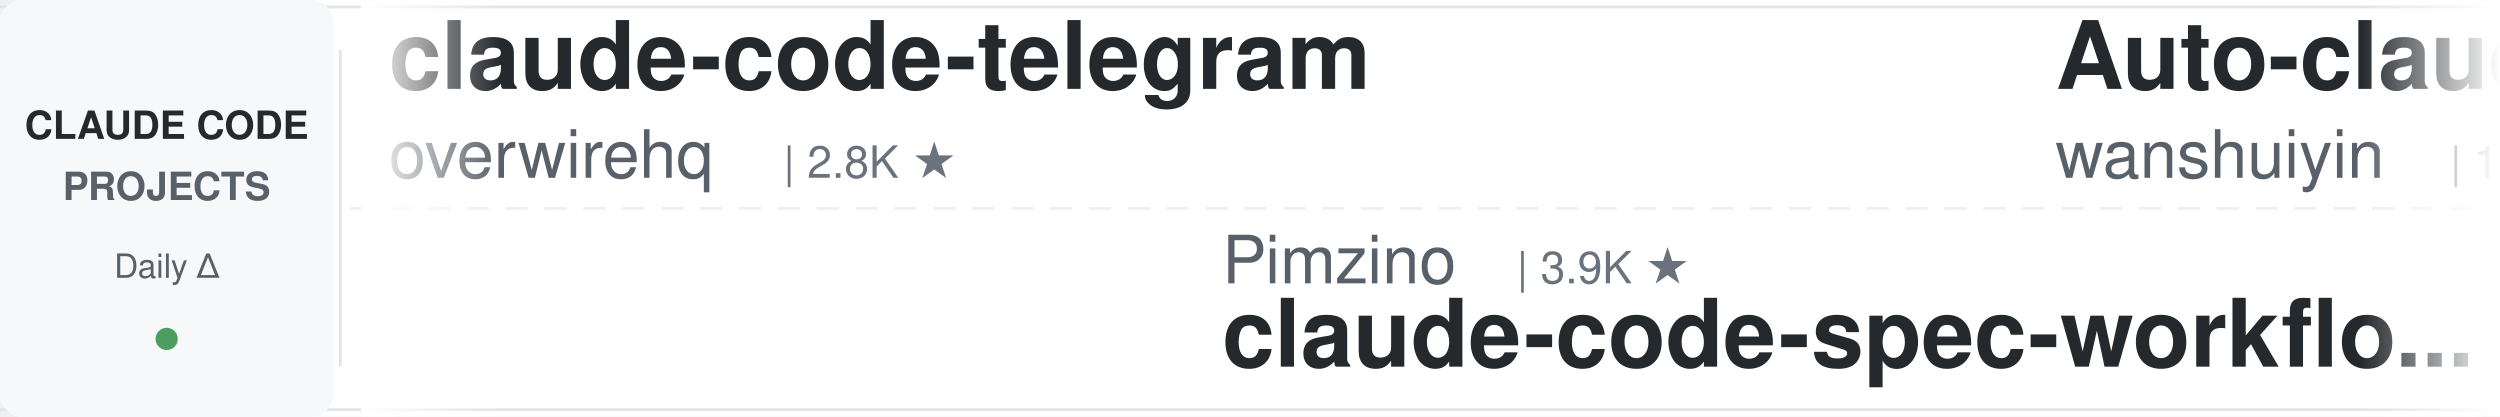
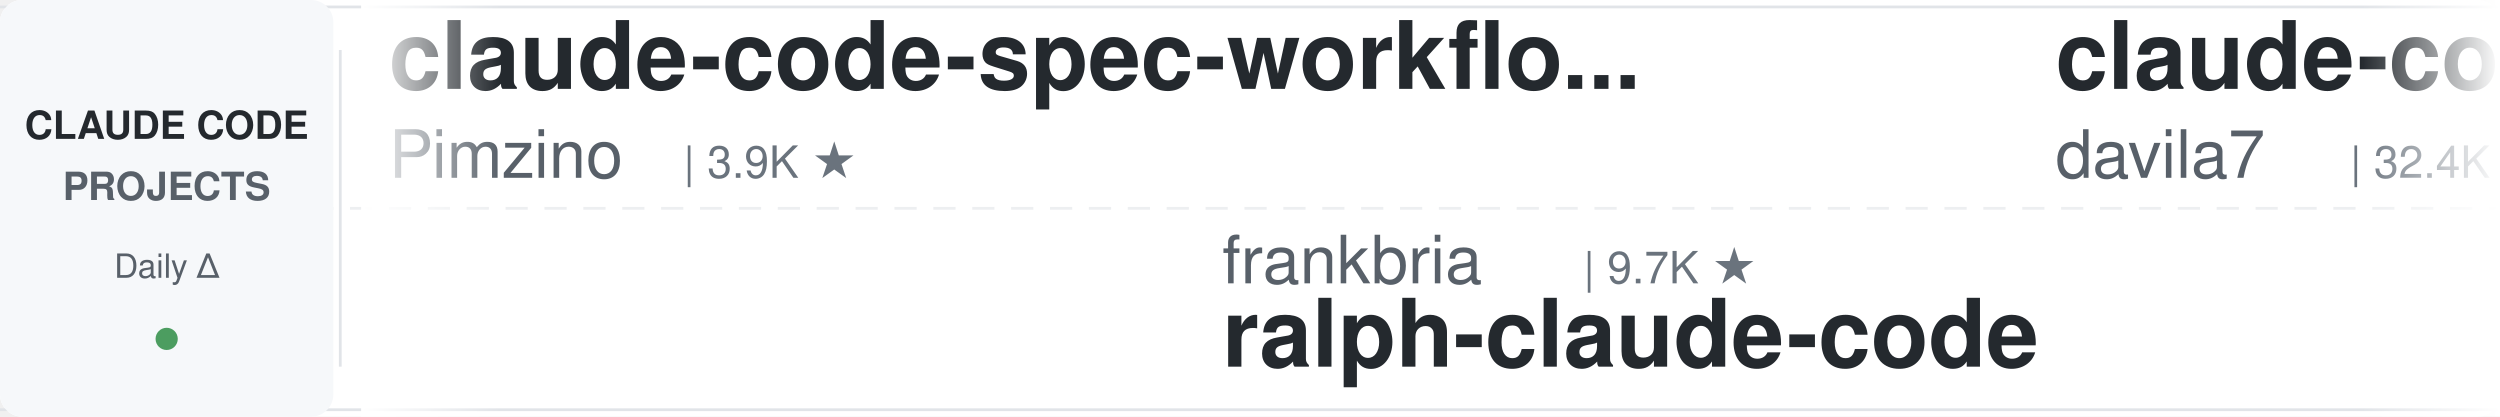
<svg xmlns="http://www.w3.org/2000/svg" width="900" height="150">
  <defs>
    <linearGradient id="leftFade" x1="0%" y1="0%" x2="100%" y2="0%">
      <stop offset="0%" style="stop-color:#ffffff;stop-opacity:1" />
      <stop offset="100%" style="stop-color:#ffffff;stop-opacity:0" />
    </linearGradient>
    <linearGradient id="rightFade" x1="0%" y1="0%" x2="100%" y2="0%">
      <stop offset="0%" style="stop-color:#ffffff;stop-opacity:0" />
      <stop offset="100%" style="stop-color:#ffffff;stop-opacity:1" />
    </linearGradient>
  </defs>
  <rect width="900" height="150" fill="#ffffff" rx="8" />
  <rect x="0" y="2" width="900" height="1" fill="#e1e4e8" />
  <rect x="0" y="147" width="900" height="1" fill="#e1e4e8" />
  <line x1="0" y1="75" x2="900" y2="75" stroke="#e1e4e8" stroke-width="1" stroke-dasharray="8 6" opacity="0.6" />
  <rect x="0" y="0" width="120" height="150" fill="#f6f8fa" rx="8" />
  <text x="60" y="50" font-family="-apple-system, BlinkMacSystemFont, 'Segoe UI', Helvetica, Arial, sans-serif" font-size="14" font-weight="600" fill="#24292e" text-anchor="middle">CLAUDE CODE</text>
  <text x="60" y="72" font-family="-apple-system, BlinkMacSystemFont, 'Segoe UI', Helvetica, Arial, sans-serif" font-size="14" font-weight="600" fill="#586069" text-anchor="middle">PROJECTS</text>
  <text x="60" y="100" font-family="-apple-system, BlinkMacSystemFont, 'Segoe UI', Helvetica, Arial, sans-serif" font-size="12" font-weight="500" fill="#586069" text-anchor="middle">Daily Δ</text>
  <circle cx="60" cy="122" r="4" fill="#22863a" opacity="0.8" />
  <rect x="122" y="18" width="1" height="114" fill="#e1e4e8" />
  <clipPath id="tickerClip">
    <rect x="130" y="0" width="770" height="150" />
  </clipPath>
  <g clip-path="url(#tickerClip)">
    <g id="tickerItems">
      <animateTransform attributeName="transform" attributeType="XML" type="translate" from="0 0" to="-3000 0" dur="54s" repeatCount="indefinite" />
      <g transform="translate(0, 0)">
-         <text x="140" y="32" font-family="-apple-system, BlinkMacSystemFont, 'Segoe UI', Helvetica, Arial, sans-serif" font-size="34" font-weight="600" fill="#24292e">claude-code-telegram</text>
-         <text x="140" y="64" font-family="-apple-system, BlinkMacSystemFont, 'Segoe UI', Helvetica, Arial, sans-serif" font-size="24" font-weight="400" fill="#586069">overwirehq</text>
-         <text x="282" y="64" font-family="-apple-system, BlinkMacSystemFont, 'Segoe UI', Helvetica, Arial, sans-serif" font-size="16" font-weight="500" fill="#6a737d">| 2.8K ★</text>
+         <text x="140" y="32" font-family="-apple-system, BlinkMacSystemFont, 'Segoe UI', Helvetica, Arial, sans-serif" font-size="34" font-weight="600" fill="#24292e">claude-code-spec-workflo...</text>
+         <text x="140" y="64" font-family="-apple-system, BlinkMacSystemFont, 'Segoe UI', Helvetica, Arial, sans-serif" font-size="24" font-weight="400" fill="#586069">Pimzino</text>
+         <text x="246" y="64" font-family="-apple-system, BlinkMacSystemFont, 'Segoe UI', Helvetica, Arial, sans-serif" font-size="16" font-weight="500" fill="#6a737d">| 3.9K ★</text>
      </g>
      <g transform="translate(300, 0)">
-         <text x="140" y="102" font-family="-apple-system, BlinkMacSystemFont, 'Segoe UI', Helvetica, Arial, sans-serif" font-size="24" font-weight="400" fill="#586069">Pimzino</text>
-         <text x="246" y="102" font-family="-apple-system, BlinkMacSystemFont, 'Segoe UI', Helvetica, Arial, sans-serif" font-size="16" font-weight="500" fill="#6a737d">| 3.9K ★</text>
-         <text x="140" y="132" font-family="-apple-system, BlinkMacSystemFont, 'Segoe UI', Helvetica, Arial, sans-serif" font-size="34" font-weight="600" fill="#24292e">claude-code-spec-workflo...</text>
-       </g>
-       <g transform="translate(600, 0)">
-         <text x="140" y="32" font-family="-apple-system, BlinkMacSystemFont, 'Segoe UI', Helvetica, Arial, sans-serif" font-size="34" font-weight="600" fill="#24292e">Auto-claude-code-researc...</text>
-         <text x="140" y="64" font-family="-apple-system, BlinkMacSystemFont, 'Segoe UI', Helvetica, Arial, sans-serif" font-size="24" font-weight="400" fill="#586069">wanshuiyin</text>
-         <text x="282" y="64" font-family="-apple-system, BlinkMacSystemFont, 'Segoe UI', Helvetica, Arial, sans-serif" font-size="16" font-weight="500" fill="#6a737d">| 17.0K ★</text>
-       </g>
-       <g transform="translate(900, 0)">
-         <text x="140" y="102" font-family="-apple-system, BlinkMacSystemFont, 'Segoe UI', Helvetica, Arial, sans-serif" font-size="24" font-weight="400" fill="#586069">lintsinghua</text>
-         <text x="294" y="102" font-family="-apple-system, BlinkMacSystemFont, 'Segoe UI', Helvetica, Arial, sans-serif" font-size="16" font-weight="500" fill="#6a737d">| 4.3K ★</text>
-         <text x="140" y="132" font-family="-apple-system, BlinkMacSystemFont, 'Segoe UI', Helvetica, Arial, sans-serif" font-size="34" font-weight="600" fill="#24292e">claude-code-book</text>
-       </g>
-       <g transform="translate(1200, 0)">
-         <text x="140" y="32" font-family="-apple-system, BlinkMacSystemFont, 'Segoe UI', Helvetica, Arial, sans-serif" font-size="34" font-weight="600" fill="#24292e">ClaudeCodeAgents</text>
-         <text x="140" y="64" font-family="-apple-system, BlinkMacSystemFont, 'Segoe UI', Helvetica, Arial, sans-serif" font-size="24" font-weight="400" fill="#586069">darcyegb</text>
-         <text x="258" y="64" font-family="-apple-system, BlinkMacSystemFont, 'Segoe UI', Helvetica, Arial, sans-serif" font-size="16" font-weight="500" fill="#6a737d">| 771 ★</text>
-       </g>
-       <g transform="translate(1500, 0)">
-         <text x="140" y="102" font-family="-apple-system, BlinkMacSystemFont, 'Segoe UI', Helvetica, Arial, sans-serif" font-size="24" font-weight="400" fill="#586069">daymade</text>
-         <text x="246" y="102" font-family="-apple-system, BlinkMacSystemFont, 'Segoe UI', Helvetica, Arial, sans-serif" font-size="16" font-weight="500" fill="#6a737d">| 1.4K ★</text>
-         <text x="140" y="132" font-family="-apple-system, BlinkMacSystemFont, 'Segoe UI', Helvetica, Arial, sans-serif" font-size="34" font-weight="600" fill="#24292e">claude-code-skills</text>
-       </g>
-       <g transform="translate(1800, 0)">
-         <text x="140" y="32" font-family="-apple-system, BlinkMacSystemFont, 'Segoe UI', Helvetica, Arial, sans-serif" font-size="34" font-weight="600" fill="#24292e">claude-code-source</text>
-         <text x="140" y="64" font-family="-apple-system, BlinkMacSystemFont, 'Segoe UI', Helvetica, Arial, sans-serif" font-size="24" font-weight="400" fill="#586069">JrCx7scC</text>
-         <text x="258" y="64" font-family="-apple-system, BlinkMacSystemFont, 'Segoe UI', Helvetica, Arial, sans-serif" font-size="16" font-weight="500" fill="#6a737d">| 376 ★</text>
-       </g>
-       <g transform="translate(2100, 0)">
        <text x="140" y="102" font-family="-apple-system, BlinkMacSystemFont, 'Segoe UI', Helvetica, Arial, sans-serif" font-size="24" font-weight="400" fill="#586069">frankbria</text>
        <text x="270" y="102" font-family="-apple-system, BlinkMacSystemFont, 'Segoe UI', Helvetica, Arial, sans-serif" font-size="16" font-weight="500" fill="#6a737d">| 9.7K ★</text>
        <text x="140" y="132" font-family="-apple-system, BlinkMacSystemFont, 'Segoe UI', Helvetica, Arial, sans-serif" font-size="34" font-weight="600" fill="#24292e">ralph-claude-code</text>
      </g>
+       <g transform="translate(600, 0)">
+         <text x="140" y="32" font-family="-apple-system, BlinkMacSystemFont, 'Segoe UI', Helvetica, Arial, sans-serif" font-size="34" font-weight="600" fill="#24292e">claude-code-templates</text>
+         <text x="140" y="64" font-family="-apple-system, BlinkMacSystemFont, 'Segoe UI', Helvetica, Arial, sans-serif" font-size="24" font-weight="400" fill="#586069">davila7</text>
+         <text x="246" y="64" font-family="-apple-system, BlinkMacSystemFont, 'Segoe UI', Helvetica, Arial, sans-serif" font-size="16" font-weight="500" fill="#6a737d">| 32.4K ★</text>
+       </g>
+       <g transform="translate(900, 0)">
+         <text x="140" y="102" font-family="-apple-system, BlinkMacSystemFont, 'Segoe UI', Helvetica, Arial, sans-serif" font-size="24" font-weight="400" fill="#586069">shareAI-lab</text>
+         <text x="294" y="102" font-family="-apple-system, BlinkMacSystemFont, 'Segoe UI', Helvetica, Arial, sans-serif" font-size="16" font-weight="500" fill="#6a737d">| 78.0K ★</text>
+         <text x="140" y="132" font-family="-apple-system, BlinkMacSystemFont, 'Segoe UI', Helvetica, Arial, sans-serif" font-size="34" font-weight="600" fill="#24292e">learn-claude-code</text>
+       </g>
+       <g transform="translate(1200, 0)">
+         <text x="140" y="32" font-family="-apple-system, BlinkMacSystemFont, 'Segoe UI', Helvetica, Arial, sans-serif" font-size="34" font-weight="600" fill="#24292e">Claude-Code-Source-Study</text>
+         <text x="140" y="64" font-family="-apple-system, BlinkMacSystemFont, 'Segoe UI', Helvetica, Arial, sans-serif" font-size="24" font-weight="400" fill="#586069">luyao618</text>
+         <text x="258" y="64" font-family="-apple-system, BlinkMacSystemFont, 'Segoe UI', Helvetica, Arial, sans-serif" font-size="16" font-weight="500" fill="#6a737d">| 1.7K ★</text>
+       </g>
+       <g transform="translate(1500, 0)">
+         <text x="140" y="102" font-family="-apple-system, BlinkMacSystemFont, 'Segoe UI', Helvetica, Arial, sans-serif" font-size="24" font-weight="400" fill="#586069">ChrisWiles</text>
+         <text x="282" y="102" font-family="-apple-system, BlinkMacSystemFont, 'Segoe UI', Helvetica, Arial, sans-serif" font-size="16" font-weight="500" fill="#6a737d">| 6.1K ★</text>
+         <text x="140" y="132" font-family="-apple-system, BlinkMacSystemFont, 'Segoe UI', Helvetica, Arial, sans-serif" font-size="34" font-weight="600" fill="#24292e">claude-code-showcase</text>
+       </g>
+       <g transform="translate(1800, 0)">
+         <text x="140" y="32" font-family="-apple-system, BlinkMacSystemFont, 'Segoe UI', Helvetica, Arial, sans-serif" font-size="34" font-weight="600" fill="#24292e">claude-code-tudou</text>
+         <text x="140" y="64" font-family="-apple-system, BlinkMacSystemFont, 'Segoe UI', Helvetica, Arial, sans-serif" font-size="24" font-weight="400" fill="#586069">AICoderTudou</text>
+         <text x="306" y="64" font-family="-apple-system, BlinkMacSystemFont, 'Segoe UI', Helvetica, Arial, sans-serif" font-size="16" font-weight="500" fill="#6a737d">| 493 ★</text>
+       </g>
+       <g transform="translate(2100, 0)">
+         <text x="140" y="102" font-family="-apple-system, BlinkMacSystemFont, 'Segoe UI', Helvetica, Arial, sans-serif" font-size="24" font-weight="400" fill="#586069">VoltAgent</text>
+         <text x="270" y="102" font-family="-apple-system, BlinkMacSystemFont, 'Segoe UI', Helvetica, Arial, sans-serif" font-size="16" font-weight="500" fill="#6a737d">| 25.5K ★</text>
+         <text x="140" y="132" font-family="-apple-system, BlinkMacSystemFont, 'Segoe UI', Helvetica, Arial, sans-serif" font-size="34" font-weight="600" fill="#24292e">awesome-claude-code-suba...</text>
+       </g>
      <g transform="translate(2400, 0)">
-         <text x="140" y="32" font-family="-apple-system, BlinkMacSystemFont, 'Segoe UI', Helvetica, Arial, sans-serif" font-size="34" font-weight="600" fill="#24292e">claude-code-action</text>
-         <text x="140" y="64" font-family="-apple-system, BlinkMacSystemFont, 'Segoe UI', Helvetica, Arial, sans-serif" font-size="24" font-weight="400" fill="#586069">anthropics</text>
-         <text x="282" y="64" font-family="-apple-system, BlinkMacSystemFont, 'Segoe UI', Helvetica, Arial, sans-serif" font-size="16" font-weight="500" fill="#6a737d">| 9.4K ★</text>
+         <text x="140" y="32" font-family="-apple-system, BlinkMacSystemFont, 'Segoe UI', Helvetica, Arial, sans-serif" font-size="34" font-weight="600" fill="#24292e">claude-code-router</text>
+         <text x="140" y="64" font-family="-apple-system, BlinkMacSystemFont, 'Segoe UI', Helvetica, Arial, sans-serif" font-size="24" font-weight="400" fill="#586069">musistudio</text>
+         <text x="282" y="64" font-family="-apple-system, BlinkMacSystemFont, 'Segoe UI', Helvetica, Arial, sans-serif" font-size="16" font-weight="500" fill="#6a737d">| 37.6K ★</text>
      </g>
      <g transform="translate(2700, 0)">
-         <text x="140" y="102" font-family="-apple-system, BlinkMacSystemFont, 'Segoe UI', Helvetica, Arial, sans-serif" font-size="24" font-weight="400" fill="#586069">nicedreamzapp</text>
-         <text x="318" y="102" font-family="-apple-system, BlinkMacSystemFont, 'Segoe UI', Helvetica, Arial, sans-serif" font-size="16" font-weight="500" fill="#6a737d">| 3.3K ★</text>
-         <text x="140" y="132" font-family="-apple-system, BlinkMacSystemFont, 'Segoe UI', Helvetica, Arial, sans-serif" font-size="34" font-weight="600" fill="#24292e">claude-code-local</text>
+         <text x="140" y="102" font-family="-apple-system, BlinkMacSystemFont, 'Segoe UI', Helvetica, Arial, sans-serif" font-size="24" font-weight="400" fill="#586069">lorryjovens-hub</text>
+         <text x="342" y="102" font-family="-apple-system, BlinkMacSystemFont, 'Segoe UI', Helvetica, Arial, sans-serif" font-size="16" font-weight="500" fill="#6a737d">| 1.7K ★</text>
+         <text x="140" y="132" font-family="-apple-system, BlinkMacSystemFont, 'Segoe UI', Helvetica, Arial, sans-serif" font-size="34" font-weight="600" fill="#24292e">claude-code-rust</text>
      </g>
      <g transform="translate(3000, 0)">
-         <text x="140" y="32" font-family="-apple-system, BlinkMacSystemFont, 'Segoe UI', Helvetica, Arial, sans-serif" font-size="34" font-weight="600" fill="#24292e">claude-code-telegram</text>
-         <text x="140" y="64" font-family="-apple-system, BlinkMacSystemFont, 'Segoe UI', Helvetica, Arial, sans-serif" font-size="24" font-weight="400" fill="#586069">overwirehq</text>
-         <text x="282" y="64" font-family="-apple-system, BlinkMacSystemFont, 'Segoe UI', Helvetica, Arial, sans-serif" font-size="16" font-weight="500" fill="#6a737d">| 2.8K ★</text>
+         <text x="140" y="32" font-family="-apple-system, BlinkMacSystemFont, 'Segoe UI', Helvetica, Arial, sans-serif" font-size="34" font-weight="600" fill="#24292e">claude-code-spec-workflo...</text>
+         <text x="140" y="64" font-family="-apple-system, BlinkMacSystemFont, 'Segoe UI', Helvetica, Arial, sans-serif" font-size="24" font-weight="400" fill="#586069">Pimzino</text>
+         <text x="246" y="64" font-family="-apple-system, BlinkMacSystemFont, 'Segoe UI', Helvetica, Arial, sans-serif" font-size="16" font-weight="500" fill="#6a737d">| 3.9K ★</text>
      </g>
      <g transform="translate(3300, 0)">
-         <text x="140" y="102" font-family="-apple-system, BlinkMacSystemFont, 'Segoe UI', Helvetica, Arial, sans-serif" font-size="24" font-weight="400" fill="#586069">Pimzino</text>
-         <text x="246" y="102" font-family="-apple-system, BlinkMacSystemFont, 'Segoe UI', Helvetica, Arial, sans-serif" font-size="16" font-weight="500" fill="#6a737d">| 3.9K ★</text>
-         <text x="140" y="132" font-family="-apple-system, BlinkMacSystemFont, 'Segoe UI', Helvetica, Arial, sans-serif" font-size="34" font-weight="600" fill="#24292e">claude-code-spec-workflo...</text>
+         <text x="140" y="102" font-family="-apple-system, BlinkMacSystemFont, 'Segoe UI', Helvetica, Arial, sans-serif" font-size="24" font-weight="400" fill="#586069">frankbria</text>
+         <text x="270" y="102" font-family="-apple-system, BlinkMacSystemFont, 'Segoe UI', Helvetica, Arial, sans-serif" font-size="16" font-weight="500" fill="#6a737d">| 9.7K ★</text>
+         <text x="140" y="132" font-family="-apple-system, BlinkMacSystemFont, 'Segoe UI', Helvetica, Arial, sans-serif" font-size="34" font-weight="600" fill="#24292e">ralph-claude-code</text>
      </g>
      <g transform="translate(3600, 0)">
-         <text x="140" y="32" font-family="-apple-system, BlinkMacSystemFont, 'Segoe UI', Helvetica, Arial, sans-serif" font-size="34" font-weight="600" fill="#24292e">Auto-claude-code-researc...</text>
-         <text x="140" y="64" font-family="-apple-system, BlinkMacSystemFont, 'Segoe UI', Helvetica, Arial, sans-serif" font-size="24" font-weight="400" fill="#586069">wanshuiyin</text>
-         <text x="282" y="64" font-family="-apple-system, BlinkMacSystemFont, 'Segoe UI', Helvetica, Arial, sans-serif" font-size="16" font-weight="500" fill="#6a737d">| 17.0K ★</text>
+         <text x="140" y="32" font-family="-apple-system, BlinkMacSystemFont, 'Segoe UI', Helvetica, Arial, sans-serif" font-size="34" font-weight="600" fill="#24292e">claude-code-templates</text>
+         <text x="140" y="64" font-family="-apple-system, BlinkMacSystemFont, 'Segoe UI', Helvetica, Arial, sans-serif" font-size="24" font-weight="400" fill="#586069">davila7</text>
+         <text x="246" y="64" font-family="-apple-system, BlinkMacSystemFont, 'Segoe UI', Helvetica, Arial, sans-serif" font-size="16" font-weight="500" fill="#6a737d">| 32.4K ★</text>
      </g>
      <g transform="translate(3900, 0)">
-         <text x="140" y="102" font-family="-apple-system, BlinkMacSystemFont, 'Segoe UI', Helvetica, Arial, sans-serif" font-size="24" font-weight="400" fill="#586069">lintsinghua</text>
-         <text x="294" y="102" font-family="-apple-system, BlinkMacSystemFont, 'Segoe UI', Helvetica, Arial, sans-serif" font-size="16" font-weight="500" fill="#6a737d">| 4.3K ★</text>
-         <text x="140" y="132" font-family="-apple-system, BlinkMacSystemFont, 'Segoe UI', Helvetica, Arial, sans-serif" font-size="34" font-weight="600" fill="#24292e">claude-code-book</text>
+         <text x="140" y="102" font-family="-apple-system, BlinkMacSystemFont, 'Segoe UI', Helvetica, Arial, sans-serif" font-size="24" font-weight="400" fill="#586069">shareAI-lab</text>
+         <text x="294" y="102" font-family="-apple-system, BlinkMacSystemFont, 'Segoe UI', Helvetica, Arial, sans-serif" font-size="16" font-weight="500" fill="#6a737d">| 78.0K ★</text>
+         <text x="140" y="132" font-family="-apple-system, BlinkMacSystemFont, 'Segoe UI', Helvetica, Arial, sans-serif" font-size="34" font-weight="600" fill="#24292e">learn-claude-code</text>
      </g>
    </g>
  </g>
  <rect x="130" y="0" width="50" height="150" fill="url(#leftFade)" />
  <rect x="850" y="0" width="50" height="150" fill="url(#rightFade)" />
</svg>
